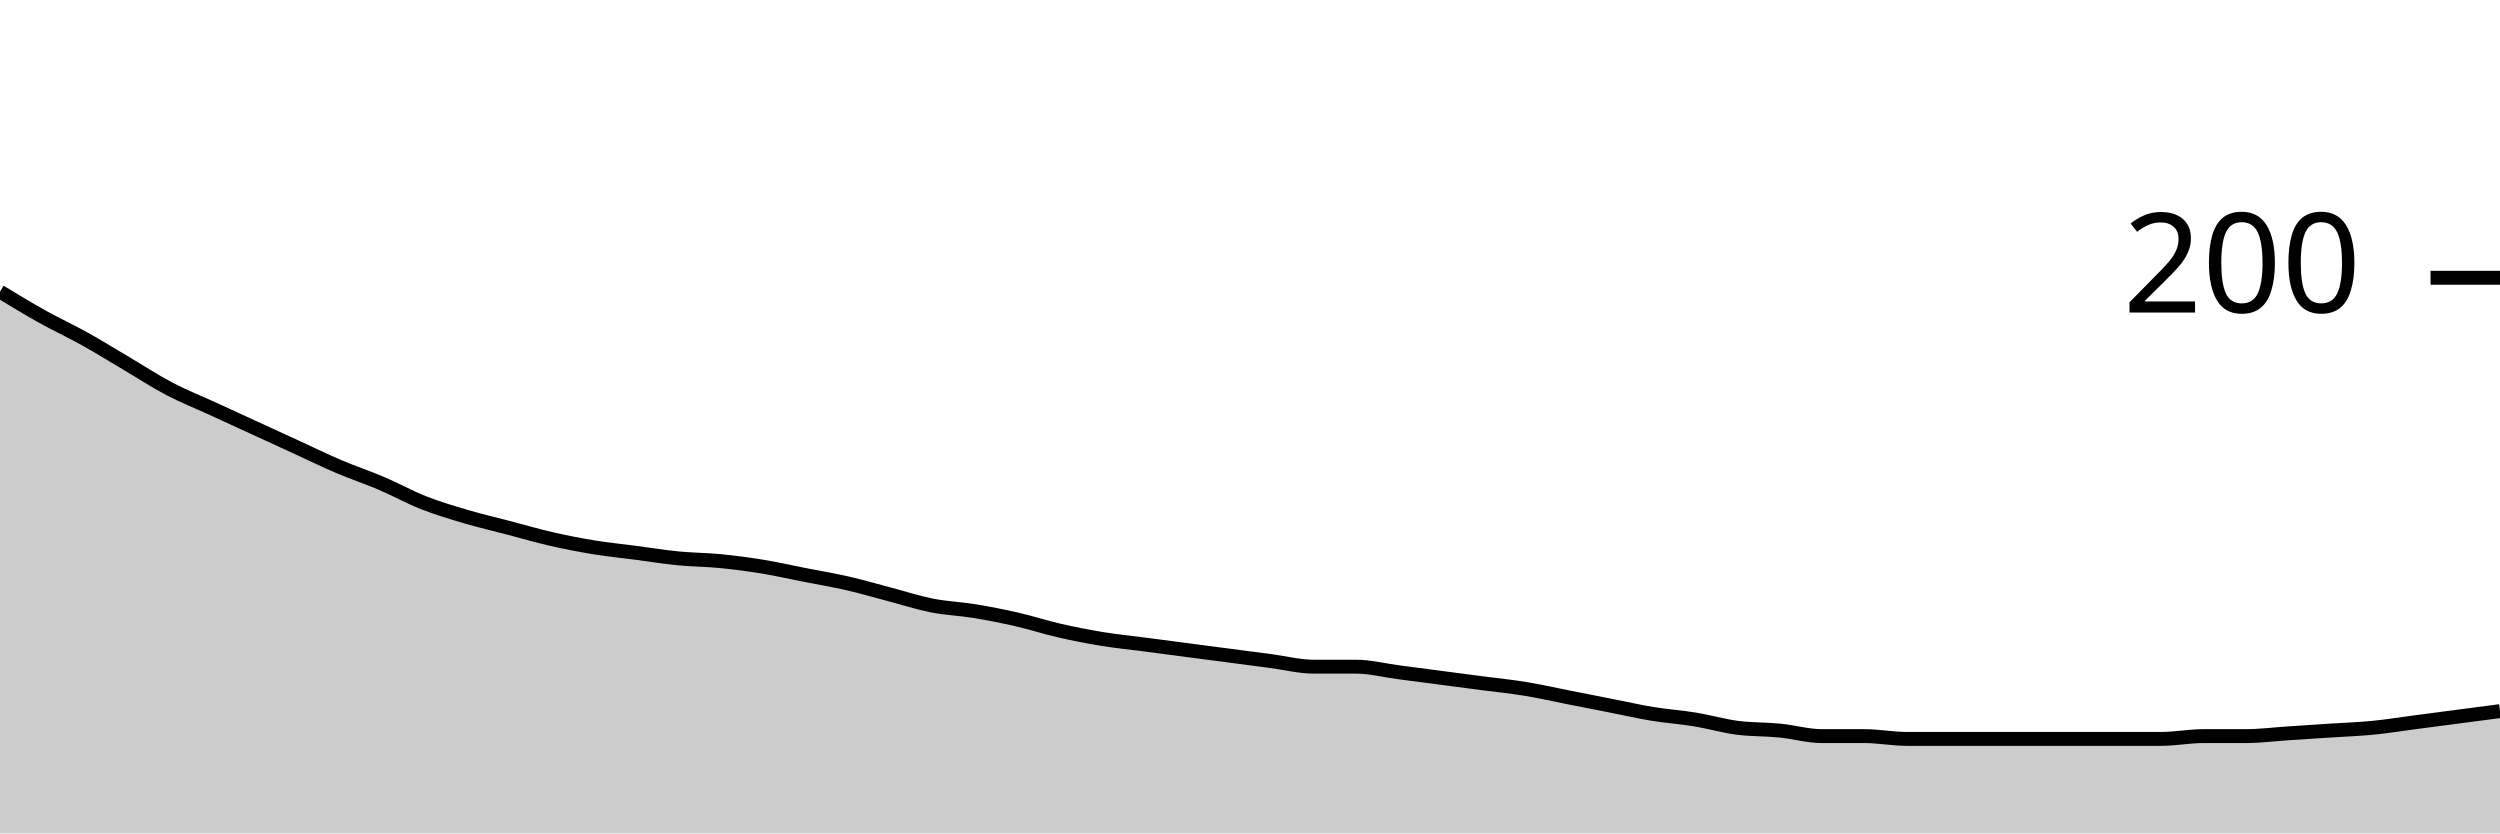
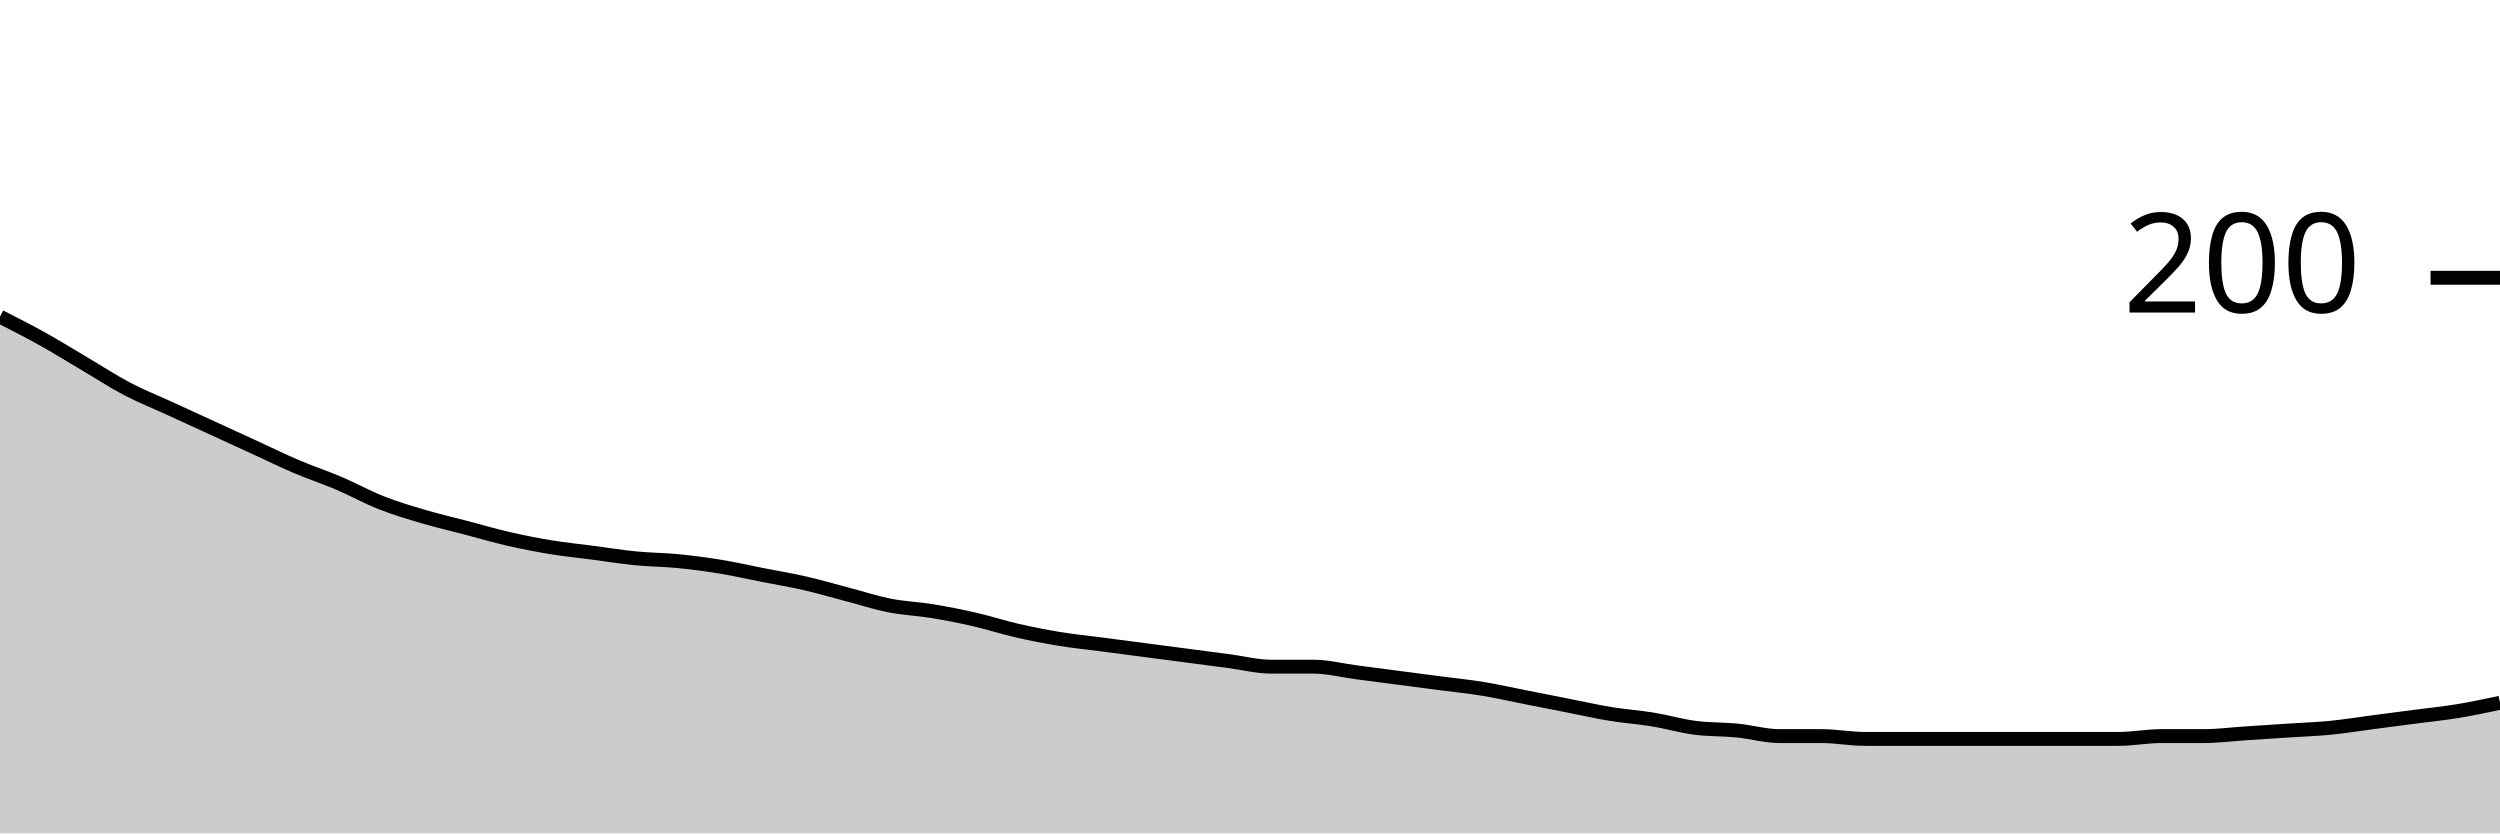
<svg xmlns="http://www.w3.org/2000/svg" viewBox="0 0 180 60">
  <g transform="translate(0,20)">
-     <path class="area" fill="rgba(0, 0, 0, 0.2)" d="M0,1C1.017,1.617,2.034,2.233,3.051,2.8C4.068,3.367,5.085,3.833,6.102,4.4C7.119,4.967,8.136,5.6,9.153,6.2C10.169,6.8,11.186,7.467,12.203,8C13.22,8.533,14.237,8.933,15.254,9.4C16.271,9.867,17.288,10.333,18.305,10.8C19.322,11.267,20.339,11.733,21.356,12.2C22.373,12.667,23.39,13.167,24.407,13.6C25.424,14.033,26.441,14.367,27.458,14.8C28.475,15.233,29.492,15.8,30.508,16.2C31.525,16.6,32.542,16.9,33.559,17.2C34.576,17.5,35.593,17.733,36.61,18C37.627,18.267,38.644,18.567,39.661,18.8C40.678,19.033,41.695,19.233,42.712,19.4C43.729,19.567,44.746,19.667,45.763,19.8C46.78,19.933,47.797,20.1,48.814,20.2C49.831,20.3,50.847,20.3,51.864,20.4C52.881,20.5,53.898,20.633,54.915,20.8C55.932,20.967,56.949,21.2,57.966,21.4C58.983,21.6,60,21.767,61.017,22C62.034,22.233,63.051,22.533,64.068,22.8C65.085,23.067,66.102,23.4,67.119,23.6C68.136,23.8,69.153,23.833,70.169,24C71.186,24.167,72.203,24.367,73.22,24.6C74.237,24.833,75.254,25.167,76.271,25.4C77.288,25.633,78.305,25.833,79.322,26C80.339,26.167,81.356,26.267,82.373,26.4C83.39,26.533,84.407,26.667,85.424,26.8C86.441,26.933,87.458,27.067,88.475,27.2C89.492,27.333,90.508,27.467,91.525,27.6C92.542,27.733,93.559,28,94.576,28C95.593,28,96.61,28,97.627,28C98.644,28,99.661,28.267,100.678,28.4C101.695,28.533,102.712,28.667,103.729,28.8C104.746,28.933,105.763,29.067,106.78,29.2C107.797,29.333,108.814,29.433,109.831,29.6C110.847,29.767,111.864,30,112.881,30.2C113.898,30.4,114.915,30.6,115.932,30.8C116.949,31,117.966,31.233,118.983,31.4C120,31.567,121.017,31.633,122.034,31.8C123.051,31.967,124.068,32.267,125.085,32.4C126.102,32.533,127.119,32.5,128.136,32.6C129.153,32.7,130.169,33,131.186,33C132.203,33,133.22,33,134.237,33C135.254,33,136.271,33.2,137.288,33.2C138.305,33.2,139.322,33.2,140.339,33.2C141.356,33.2,142.373,33.2,143.39,33.2C144.407,33.2,145.424,33.2,146.441,33.2C147.458,33.2,148.475,33.2,149.492,33.2C150.508,33.2,151.525,33.2,152.542,33.2C153.559,33.2,154.576,33.2,155.593,33.2C156.61,33.2,157.627,33,158.644,33C159.661,33,160.678,33,161.695,33C162.712,33,163.729,32.867,164.746,32.8C165.763,32.733,166.78,32.667,167.797,32.6C168.814,32.533,169.831,32.5,170.847,32.4C171.864,32.3,172.881,32.133,173.898,32C174.915,31.867,175.932,31.733,176.949,31.6C177.966,31.467,178.983,31.333,180,31.2L180,40C178.983,40,177.966,40,176.949,40C175.932,40,174.915,40,173.898,40C172.881,40,171.864,40,170.847,40C169.831,40,168.814,40,167.797,40C166.78,40,165.763,40,164.746,40C163.729,40,162.712,40,161.695,40C160.678,40,159.661,40,158.644,40C157.627,40,156.61,40,155.593,40C154.576,40,153.559,40,152.542,40C151.525,40,150.508,40,149.492,40C148.475,40,147.458,40,146.441,40C145.424,40,144.407,40,143.39,40C142.373,40,141.356,40,140.339,40C139.322,40,138.305,40,137.288,40C136.271,40,135.254,40,134.237,40C133.22,40,132.203,40,131.186,40C130.169,40,129.153,40,128.136,40C127.119,40,126.102,40,125.085,40C124.068,40,123.051,40,122.034,40C121.017,40,120,40,118.983,40C117.966,40,116.949,40,115.932,40C114.915,40,113.898,40,112.881,40C111.864,40,110.847,40,109.831,40C108.814,40,107.797,40,106.78,40C105.763,40,104.746,40,103.729,40C102.712,40,101.695,40,100.678,40C99.661,40,98.644,40,97.627,40C96.61,40,95.593,40,94.576,40C93.559,40,92.542,40,91.525,40C90.508,40,89.492,40,88.475,40C87.458,40,86.441,40,85.424,40C84.407,40,83.39,40,82.373,40C81.356,40,80.339,40,79.322,40C78.305,40,77.288,40,76.271,40C75.254,40,74.237,40,73.22,40C72.203,40,71.186,40,70.169,40C69.153,40,68.136,40,67.119,40C66.102,40,65.085,40,64.068,40C63.051,40,62.034,40,61.017,40C60,40,58.983,40,57.966,40C56.949,40,55.932,40,54.915,40C53.898,40,52.881,40,51.864,40C50.847,40,49.831,40,48.814,40C47.797,40,46.78,40,45.763,40C44.746,40,43.729,40,42.712,40C41.695,40,40.678,40,39.661,40C38.644,40,37.627,40,36.61,40C35.593,40,34.576,40,33.559,40C32.542,40,31.525,40,30.508,40C29.492,40,28.475,40,27.458,40C26.441,40,25.424,40,24.407,40C23.39,40,22.373,40,21.356,40C20.339,40,19.322,40,18.305,40C17.288,40,16.271,40,15.254,40C14.237,40,13.22,40,12.203,40C11.186,40,10.169,40,9.153,40C8.136,40,7.119,40,6.102,40C5.085,40,4.068,40,3.051,40C2.034,40,1.017,40,0,40Z" />
-     <path class="line" stroke="black" fill="none" d="M0,1C1.017,1.617,2.034,2.233,3.051,2.8C4.068,3.367,5.085,3.833,6.102,4.4C7.119,4.967,8.136,5.6,9.153,6.2C10.169,6.8,11.186,7.467,12.203,8C13.22,8.533,14.237,8.933,15.254,9.4C16.271,9.867,17.288,10.333,18.305,10.8C19.322,11.267,20.339,11.733,21.356,12.2C22.373,12.667,23.39,13.167,24.407,13.6C25.424,14.033,26.441,14.367,27.458,14.8C28.475,15.233,29.492,15.8,30.508,16.2C31.525,16.6,32.542,16.9,33.559,17.2C34.576,17.5,35.593,17.733,36.61,18C37.627,18.267,38.644,18.567,39.661,18.8C40.678,19.033,41.695,19.233,42.712,19.4C43.729,19.567,44.746,19.667,45.763,19.8C46.78,19.933,47.797,20.1,48.814,20.2C49.831,20.3,50.847,20.3,51.864,20.4C52.881,20.5,53.898,20.633,54.915,20.8C55.932,20.967,56.949,21.2,57.966,21.4C58.983,21.6,60,21.767,61.017,22C62.034,22.233,63.051,22.533,64.068,22.8C65.085,23.067,66.102,23.4,67.119,23.6C68.136,23.8,69.153,23.833,70.169,24C71.186,24.167,72.203,24.367,73.22,24.6C74.237,24.833,75.254,25.167,76.271,25.4C77.288,25.633,78.305,25.833,79.322,26C80.339,26.167,81.356,26.267,82.373,26.4C83.39,26.533,84.407,26.667,85.424,26.8C86.441,26.933,87.458,27.067,88.475,27.2C89.492,27.333,90.508,27.467,91.525,27.6C92.542,27.733,93.559,28,94.576,28C95.593,28,96.61,28,97.627,28C98.644,28,99.661,28.267,100.678,28.4C101.695,28.533,102.712,28.667,103.729,28.8C104.746,28.933,105.763,29.067,106.78,29.2C107.797,29.333,108.814,29.433,109.831,29.6C110.847,29.767,111.864,30,112.881,30.2C113.898,30.4,114.915,30.6,115.932,30.8C116.949,31,117.966,31.233,118.983,31.4C120,31.567,121.017,31.633,122.034,31.8C123.051,31.967,124.068,32.267,125.085,32.4C126.102,32.533,127.119,32.5,128.136,32.6C129.153,32.7,130.169,33,131.186,33C132.203,33,133.22,33,134.237,33C135.254,33,136.271,33.2,137.288,33.2C138.305,33.2,139.322,33.2,140.339,33.2C141.356,33.2,142.373,33.2,143.39,33.2C144.407,33.2,145.424,33.2,146.441,33.2C147.458,33.2,148.475,33.2,149.492,33.2C150.508,33.2,151.525,33.2,152.542,33.2C153.559,33.2,154.576,33.2,155.593,33.2C156.61,33.2,157.627,33,158.644,33C159.661,33,160.678,33,161.695,33C162.712,33,163.729,32.867,164.746,32.8C165.763,32.733,166.78,32.667,167.797,32.6C168.814,32.533,169.831,32.5,170.847,32.4C171.864,32.3,172.881,32.133,173.898,32C174.915,31.867,175.932,31.733,176.949,31.6C177.966,31.467,178.983,31.333,180,31.2" />
+     <path class="area" fill="rgba(0, 0, 0, 0.2)" d="M0,2.8C1.017,3.317,2.034,3.833,3.051,4.4C4.068,4.967,5.085,5.6,6.102,6.2C7.119,6.8,8.136,7.467,9.153,8C10.169,8.533,11.186,8.933,12.203,9.4C13.22,9.867,14.237,10.333,15.254,10.8C16.271,11.267,17.288,11.733,18.305,12.2C19.322,12.667,20.339,13.167,21.356,13.6C22.373,14.033,23.39,14.367,24.407,14.8C25.424,15.233,26.441,15.8,27.458,16.2C28.475,16.6,29.492,16.9,30.508,17.2C31.525,17.5,32.542,17.733,33.559,18C34.576,18.267,35.593,18.567,36.61,18.8C37.627,19.033,38.644,19.233,39.661,19.4C40.678,19.567,41.695,19.667,42.712,19.8C43.729,19.933,44.746,20.1,45.763,20.2C46.78,20.3,47.797,20.3,48.814,20.4C49.831,20.5,50.847,20.633,51.864,20.8C52.881,20.967,53.898,21.2,54.915,21.4C55.932,21.6,56.949,21.767,57.966,22C58.983,22.233,60,22.533,61.017,22.8C62.034,23.067,63.051,23.4,64.068,23.6C65.085,23.8,66.102,23.833,67.119,24C68.136,24.167,69.153,24.367,70.169,24.6C71.186,24.833,72.203,25.167,73.22,25.4C74.237,25.633,75.254,25.833,76.271,26C77.288,26.167,78.305,26.267,79.322,26.4C80.339,26.533,81.356,26.667,82.373,26.8C83.39,26.933,84.407,27.067,85.424,27.2C86.441,27.333,87.458,27.467,88.475,27.6C89.492,27.733,90.508,28,91.525,28C92.542,28,93.559,28,94.576,28C95.593,28,96.61,28.267,97.627,28.4C98.644,28.533,99.661,28.667,100.678,28.8C101.695,28.933,102.712,29.067,103.729,29.2C104.746,29.333,105.763,29.433,106.78,29.6C107.797,29.767,108.814,30,109.831,30.2C110.847,30.4,111.864,30.6,112.881,30.8C113.898,31,114.915,31.233,115.932,31.4C116.949,31.567,117.966,31.633,118.983,31.8C120,31.967,121.017,32.267,122.034,32.4C123.051,32.533,124.068,32.5,125.085,32.6C126.102,32.7,127.119,33,128.136,33C129.153,33,130.169,33,131.186,33C132.203,33,133.22,33.2,134.237,33.2C135.254,33.2,136.271,33.2,137.288,33.2C138.305,33.2,139.322,33.2,140.339,33.2C141.356,33.2,142.373,33.2,143.39,33.2C144.407,33.2,145.424,33.2,146.441,33.2C147.458,33.2,148.475,33.2,149.492,33.2C150.508,33.2,151.525,33.2,152.542,33.2C153.559,33.2,154.576,33,155.593,33C156.61,33,157.627,33,158.644,33C159.661,33,160.678,32.867,161.695,32.8C162.712,32.733,163.729,32.667,164.746,32.6C165.763,32.533,166.78,32.5,167.797,32.4C168.814,32.3,169.831,32.133,170.847,32C171.864,31.867,172.881,31.733,173.898,31.6C174.915,31.467,175.932,31.367,176.949,31.2C177.966,31.033,178.983,30.817,180,30.6L180,40C178.983,40,177.966,40,176.949,40C175.932,40,174.915,40,173.898,40C172.881,40,171.864,40,170.847,40C169.831,40,168.814,40,167.797,40C166.78,40,165.763,40,164.746,40C163.729,40,162.712,40,161.695,40C160.678,40,159.661,40,158.644,40C157.627,40,156.61,40,155.593,40C154.576,40,153.559,40,152.542,40C151.525,40,150.508,40,149.492,40C148.475,40,147.458,40,146.441,40C145.424,40,144.407,40,143.39,40C142.373,40,141.356,40,140.339,40C139.322,40,138.305,40,137.288,40C136.271,40,135.254,40,134.237,40C133.22,40,132.203,40,131.186,40C130.169,40,129.153,40,128.136,40C127.119,40,126.102,40,125.085,40C124.068,40,123.051,40,122.034,40C121.017,40,120,40,118.983,40C117.966,40,116.949,40,115.932,40C114.915,40,113.898,40,112.881,40C111.864,40,110.847,40,109.831,40C108.814,40,107.797,40,106.78,40C105.763,40,104.746,40,103.729,40C102.712,40,101.695,40,100.678,40C99.661,40,98.644,40,97.627,40C96.61,40,95.593,40,94.576,40C93.559,40,92.542,40,91.525,40C90.508,40,89.492,40,88.475,40C87.458,40,86.441,40,85.424,40C84.407,40,83.39,40,82.373,40C81.356,40,80.339,40,79.322,40C78.305,40,77.288,40,76.271,40C75.254,40,74.237,40,73.22,40C72.203,40,71.186,40,70.169,40C69.153,40,68.136,40,67.119,40C66.102,40,65.085,40,64.068,40C63.051,40,62.034,40,61.017,40C60,40,58.983,40,57.966,40C56.949,40,55.932,40,54.915,40C53.898,40,52.881,40,51.864,40C50.847,40,49.831,40,48.814,40C47.797,40,46.78,40,45.763,40C44.746,40,43.729,40,42.712,40C41.695,40,40.678,40,39.661,40C38.644,40,37.627,40,36.61,40C35.593,40,34.576,40,33.559,40C32.542,40,31.525,40,30.508,40C29.492,40,28.475,40,27.458,40C26.441,40,25.424,40,24.407,40C23.39,40,22.373,40,21.356,40C20.339,40,19.322,40,18.305,40C17.288,40,16.271,40,15.254,40C14.237,40,13.22,40,12.203,40C11.186,40,10.169,40,9.153,40C8.136,40,7.119,40,6.102,40C5.085,40,4.068,40,3.051,40C2.034,40,1.017,40,0,40Z" />
+     <path class="line" stroke="black" fill="none" d="M0,2.8C1.017,3.317,2.034,3.833,3.051,4.4C4.068,4.967,5.085,5.6,6.102,6.2C7.119,6.8,8.136,7.467,9.153,8C10.169,8.533,11.186,8.933,12.203,9.4C13.22,9.867,14.237,10.333,15.254,10.8C16.271,11.267,17.288,11.733,18.305,12.2C19.322,12.667,20.339,13.167,21.356,13.6C22.373,14.033,23.39,14.367,24.407,14.8C25.424,15.233,26.441,15.8,27.458,16.2C28.475,16.6,29.492,16.9,30.508,17.2C31.525,17.5,32.542,17.733,33.559,18C34.576,18.267,35.593,18.567,36.61,18.8C37.627,19.033,38.644,19.233,39.661,19.4C40.678,19.567,41.695,19.667,42.712,19.8C43.729,19.933,44.746,20.1,45.763,20.2C46.78,20.3,47.797,20.3,48.814,20.4C49.831,20.5,50.847,20.633,51.864,20.8C52.881,20.967,53.898,21.2,54.915,21.4C55.932,21.6,56.949,21.767,57.966,22C58.983,22.233,60,22.533,61.017,22.8C62.034,23.067,63.051,23.4,64.068,23.6C65.085,23.8,66.102,23.833,67.119,24C68.136,24.167,69.153,24.367,70.169,24.6C71.186,24.833,72.203,25.167,73.22,25.4C74.237,25.633,75.254,25.833,76.271,26C77.288,26.167,78.305,26.267,79.322,26.4C80.339,26.533,81.356,26.667,82.373,26.8C83.39,26.933,84.407,27.067,85.424,27.2C86.441,27.333,87.458,27.467,88.475,27.6C89.492,27.733,90.508,28,91.525,28C92.542,28,93.559,28,94.576,28C95.593,28,96.61,28.267,97.627,28.4C98.644,28.533,99.661,28.667,100.678,28.8C101.695,28.933,102.712,29.067,103.729,29.2C104.746,29.333,105.763,29.433,106.78,29.6C107.797,29.767,108.814,30,109.831,30.2C110.847,30.4,111.864,30.6,112.881,30.8C113.898,31,114.915,31.233,115.932,31.4C116.949,31.567,117.966,31.633,118.983,31.8C120,31.967,121.017,32.267,122.034,32.4C123.051,32.533,124.068,32.5,125.085,32.6C126.102,32.7,127.119,33,128.136,33C129.153,33,130.169,33,131.186,33C132.203,33,133.22,33.2,134.237,33.2C135.254,33.2,136.271,33.2,137.288,33.2C138.305,33.2,139.322,33.2,140.339,33.2C141.356,33.2,142.373,33.2,143.39,33.2C144.407,33.2,145.424,33.2,146.441,33.2C147.458,33.2,148.475,33.2,149.492,33.2C150.508,33.2,151.525,33.2,152.542,33.2C153.559,33.2,154.576,33,155.593,33C156.61,33,157.627,33,158.644,33C159.661,33,160.678,32.867,161.695,32.8C162.712,32.733,163.729,32.667,164.746,32.6C165.763,32.533,166.78,32.5,167.797,32.4C168.814,32.3,169.831,32.133,170.847,32C171.864,31.867,172.881,31.733,173.898,31.6C174.915,31.467,175.932,31.367,176.949,31.2C177.966,31.033,178.983,30.817,180,30.6" />
    <path class="axis-ceiling" stroke-width="1" stroke="black" fill="none" d="M175,0L180,0" />
    <text class="axis-ceiling-label" font-family="sans-serif" text-anchor="end" font-size="10px" x="170" y="2.5">200</text>
  </g>
</svg>
